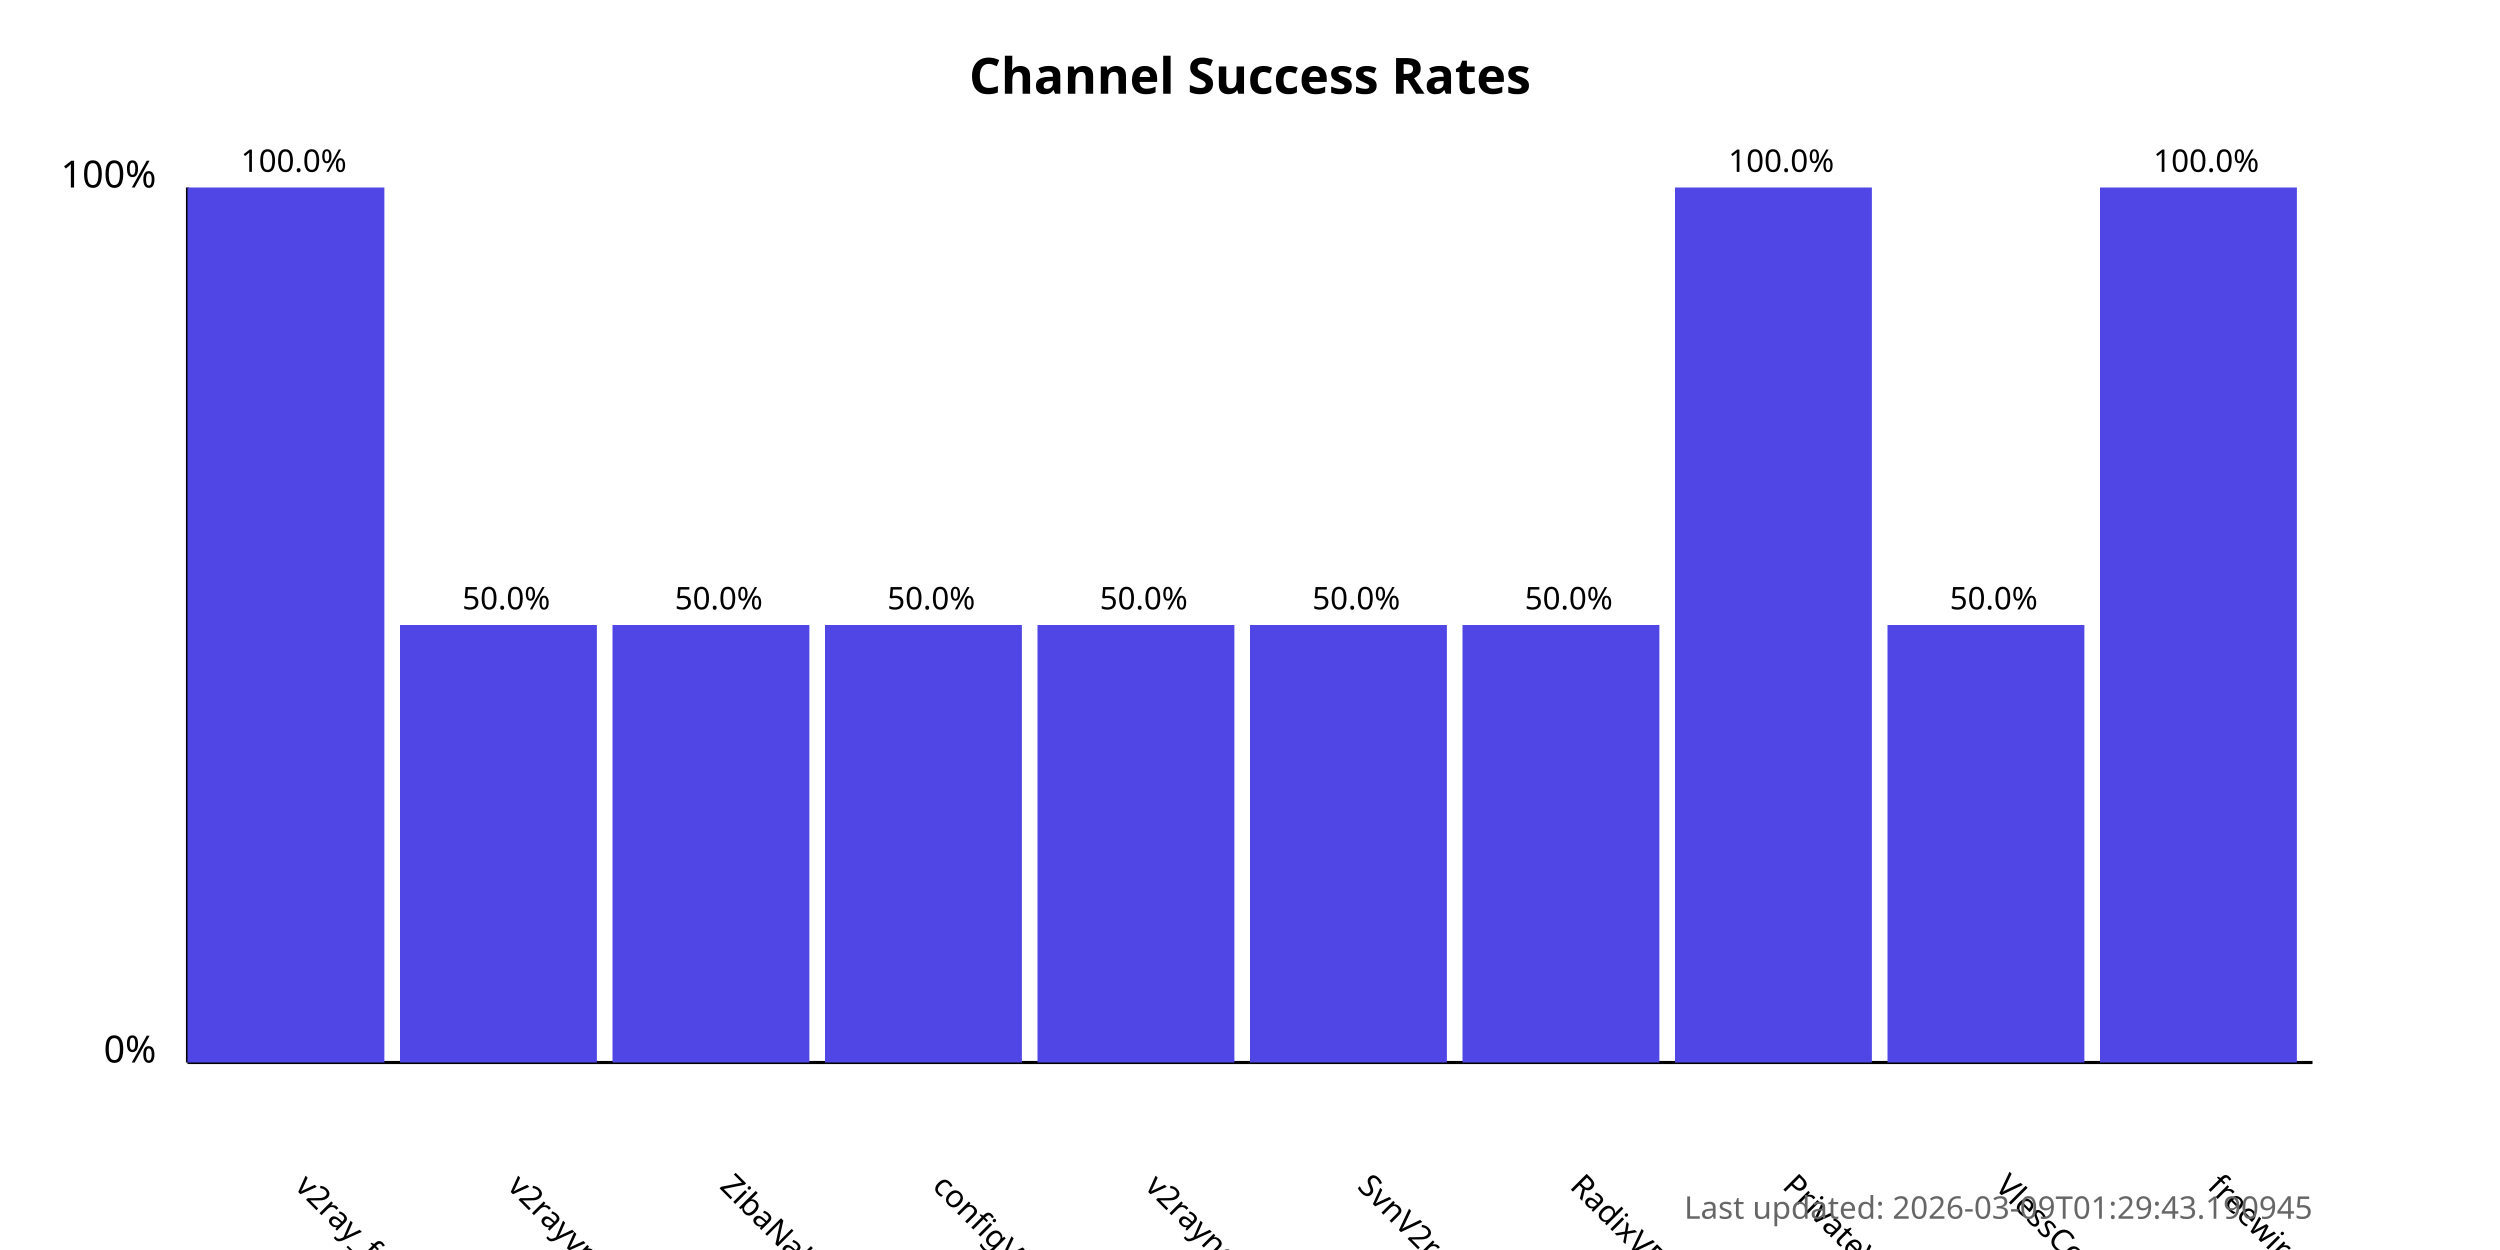
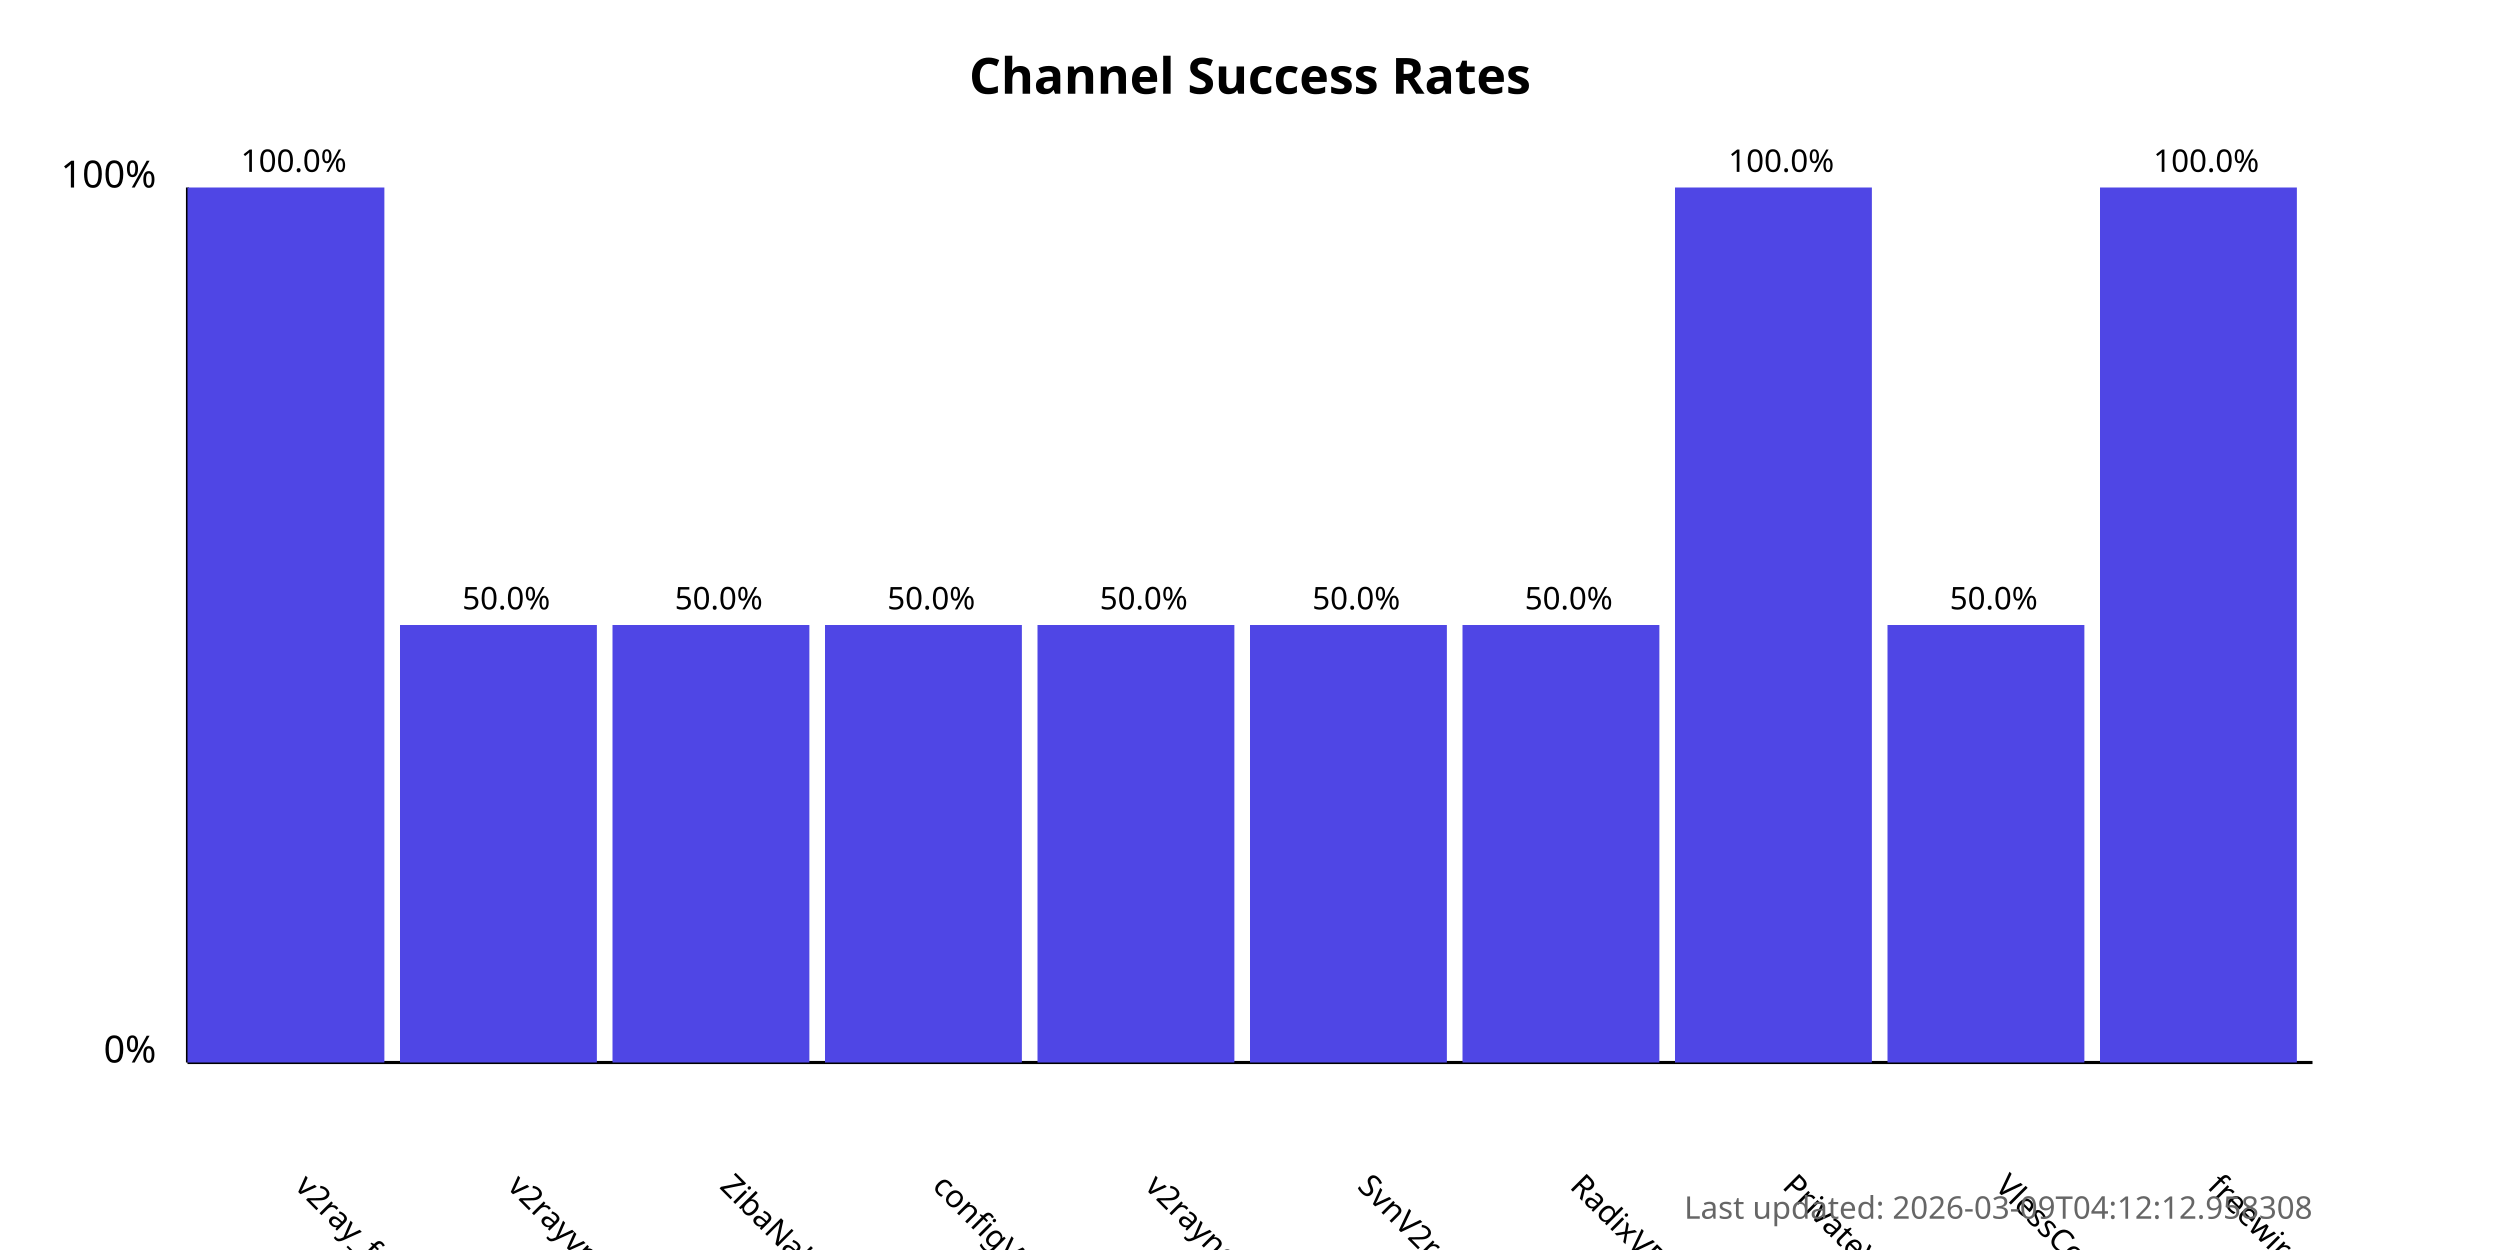
<svg xmlns="http://www.w3.org/2000/svg" width="800" height="400">
  <style>
            .chart-title { font: bold 16px sans-serif; }
            .axis-label { font: 12px sans-serif; }
            .tick-label { font: 10px sans-serif; }
            .bar { fill: #4f46e5; }
            .bar:hover { fill: #6366f1; }
            .timestamp { font: 10px sans-serif; fill: #666; }
        </style>
  <text x="400.0" y="30" text-anchor="middle" class="chart-title">
            Channel Success Rates
        </text>
  <line x1="60" y1="340" x2="60" y2="60" stroke="black" stroke-width="1" />
  <line x1="60" y1="340" x2="740" y2="340" stroke="black" stroke-width="1" />
  <text x="50" y="340" text-anchor="end" class="axis-label">0%</text>
  <text x="50" y="60" text-anchor="end" class="axis-label">100%</text>
  <g>
    <rect x="60" y="60.0" width="63.0" height="280.0" class="bar" />
    <text x="94.0" y="380" transform="rotate(45, 94.0, 380)" text-anchor="start" class="tick-label">
                v2ray_free_conf
            </text>
    <text x="94.0" y="55.0" text-anchor="middle" class="tick-label">
                100.0%
            </text>
  </g>
  <g>
    <rect x="128.0" y="200.0" width="63.0" height="140.0" class="bar" />
    <text x="162.0" y="380" transform="rotate(45, 162.0, 380)" text-anchor="start" class="tick-label">
                v2rayvpno
            </text>
    <text x="162.0" y="195.0" text-anchor="middle" class="tick-label">
                50.0%
            </text>
  </g>
  <g>
    <rect x="196.0" y="200.0" width="63.0" height="140.0" class="bar" />
    <text x="230.0" y="380" transform="rotate(45, 230.0, 380)" text-anchor="start" class="tick-label">
                ZibaNabz
            </text>
    <text x="230.0" y="195.0" text-anchor="middle" class="tick-label">
                50.0%
            </text>
  </g>
  <g>
    <rect x="264.0" y="200.0" width="63.0" height="140.0" class="bar" />
    <text x="298.0" y="380" transform="rotate(45, 298.0, 380)" text-anchor="start" class="tick-label">
                configV2rayForFree
            </text>
    <text x="298.0" y="195.0" text-anchor="middle" class="tick-label">
                50.0%
            </text>
  </g>
  <g>
    <rect x="332.0" y="200.0" width="63.0" height="140.0" class="bar" />
    <text x="366.0" y="380" transform="rotate(45, 366.0, 380)" text-anchor="start" class="tick-label">
                v2rayngvpn
            </text>
    <text x="366.0" y="195.0" text-anchor="middle" class="tick-label">
                50.0%
            </text>
  </g>
  <g>
    <rect x="400.0" y="200.0" width="63.0" height="140.0" class="bar" />
    <text x="434.0" y="380" transform="rotate(45, 434.0, 380)" text-anchor="start" class="tick-label">
                SvnV2ray
            </text>
    <text x="434.0" y="195.0" text-anchor="middle" class="tick-label">
                50.0%
            </text>
  </g>
  <g>
    <rect x="468.0" y="200.0" width="63.0" height="140.0" class="bar" />
    <text x="502.0" y="380" transform="rotate(45, 502.0, 380)" text-anchor="start" class="tick-label">
                RadixVPN
            </text>
    <text x="502.0" y="195.0" text-anchor="middle" class="tick-label">
                50.0%
            </text>
  </g>
  <g>
    <rect x="536.0" y="60.0" width="63.0" height="280.0" class="bar" />
    <text x="570.0" y="380" transform="rotate(45, 570.0, 380)" text-anchor="start" class="tick-label">
                PrivateVPNs
            </text>
    <text x="570.0" y="55.0" text-anchor="middle" class="tick-label">
                100.0%
            </text>
  </g>
  <g>
    <rect x="604.0" y="200.0" width="63.0" height="140.0" class="bar" />
    <text x="638.0" y="380" transform="rotate(45, 638.0, 380)" text-anchor="start" class="tick-label">
                VlessConfig
            </text>
    <text x="638.0" y="195.0" text-anchor="middle" class="tick-label">
                50.0%
            </text>
  </g>
  <g>
    <rect x="672.0" y="60.0" width="63.0" height="280.0" class="bar" />
    <text x="706.0" y="380" transform="rotate(45, 706.0, 380)" text-anchor="start" class="tick-label">
                freewireguard
            </text>
    <text x="706.0" y="55.0" text-anchor="middle" class="tick-label">
                100.0%
            </text>
  </g>
  <text x="740" y="390" text-anchor="end" class="timestamp">
-             Last updated: 2026-03-09T01:29:43.190945
+             Last updated: 2026-03-09T04:12:12.958308
        </text>
</svg>
